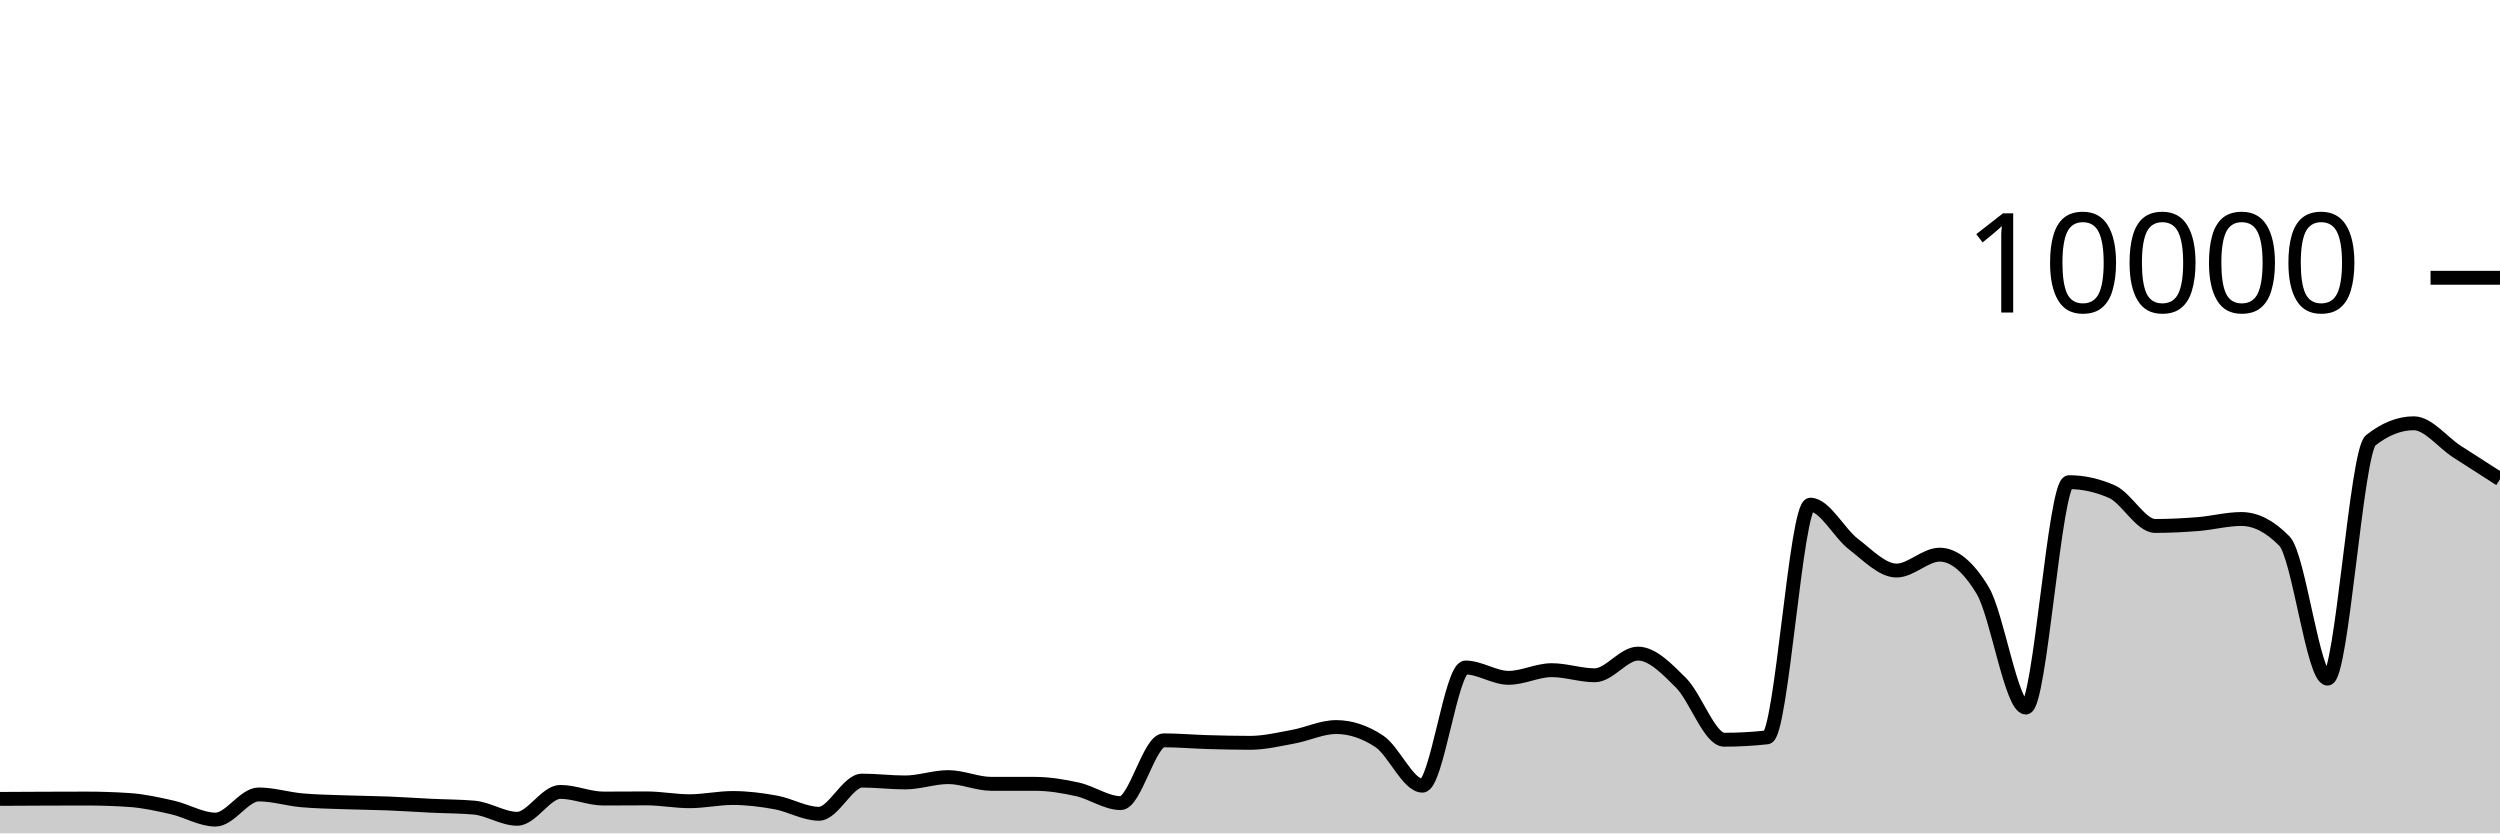
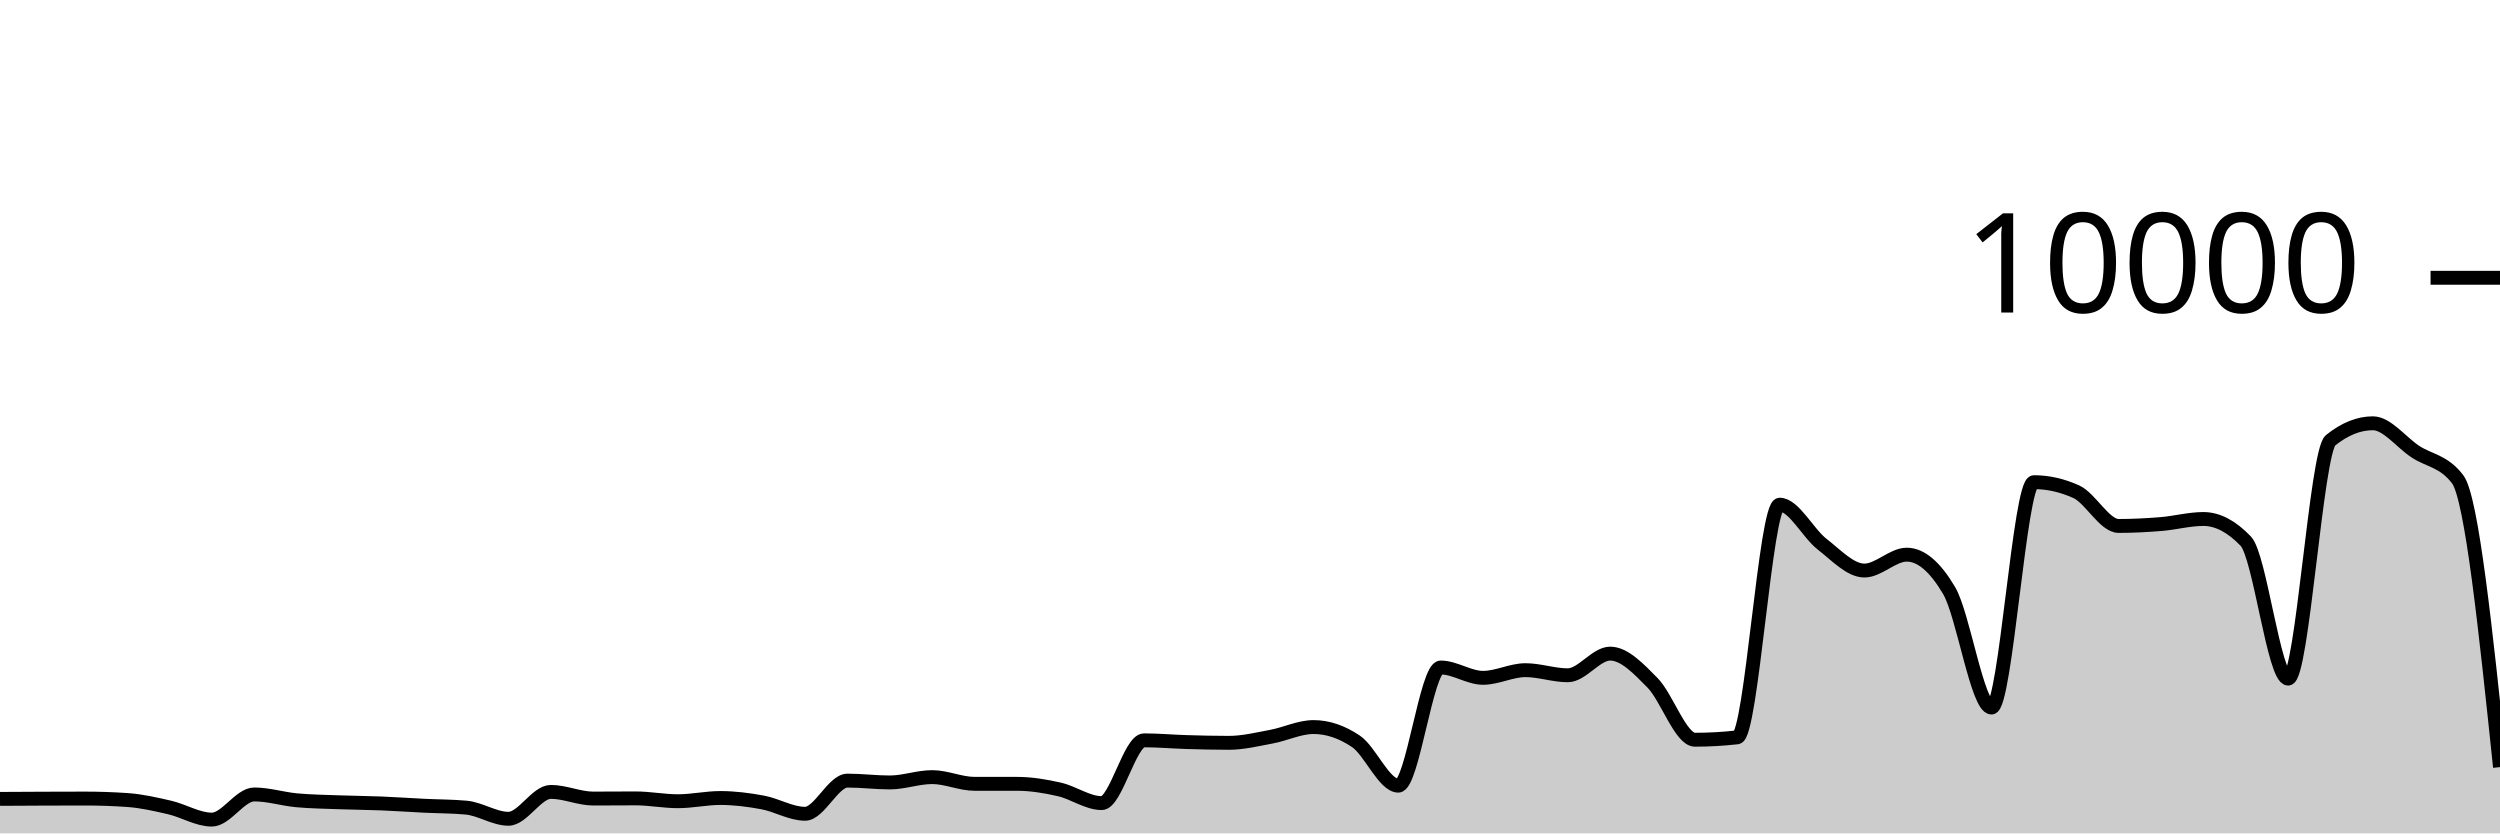
<svg xmlns="http://www.w3.org/2000/svg" viewBox="0 0 180 60">
  <g transform="translate(0,20)">
-     <path class="area" fill="rgba(0, 0, 0, 0.2)" d="M0,37.52C1.034,37.514,2.069,37.508,3.103,37.504C4.138,37.5,5.172,37.496,6.207,37.496C7.241,37.496,8.276,37.531,9.31,37.6C10.345,37.669,11.379,37.901,12.414,38.136C13.448,38.371,14.483,39.012,15.517,39.012C16.552,39.012,17.586,37.2,18.621,37.2C19.655,37.2,20.69,37.526,21.724,37.62C22.759,37.714,23.793,37.726,24.828,37.764C25.862,37.802,26.897,37.807,27.931,37.848C28.966,37.889,30,37.962,31.034,38.012C32.069,38.062,33.103,38.057,34.138,38.148C35.172,38.239,36.207,38.952,37.241,38.952C38.276,38.952,39.31,37.016,40.345,37.016C41.379,37.016,42.414,37.496,43.448,37.496C44.483,37.496,45.517,37.484,46.552,37.484C47.586,37.484,48.621,37.688,49.655,37.688C50.69,37.688,51.724,37.456,52.759,37.456C53.793,37.456,54.828,37.587,55.862,37.776C56.897,37.965,57.931,38.592,58.966,38.592C60,38.592,61.034,36.204,62.069,36.204C63.103,36.204,64.138,36.336,65.172,36.336C66.207,36.336,67.241,35.952,68.276,35.952C69.31,35.952,70.345,36.436,71.379,36.436C72.414,36.436,73.448,36.436,74.483,36.436C75.517,36.436,76.552,36.605,77.586,36.836C78.621,37.067,79.655,37.824,80.69,37.824C81.724,37.824,82.759,33.304,83.793,33.304C84.828,33.304,85.862,33.398,86.897,33.428C87.931,33.458,88.966,33.484,90,33.484C91.034,33.484,92.069,33.233,93.103,33.044C94.138,32.855,95.172,32.348,96.207,32.348C97.241,32.348,98.276,32.691,99.31,33.376C100.345,34.061,101.379,36.568,102.414,36.568C103.448,36.568,104.483,28.06,105.517,28.06C106.552,28.06,107.586,28.804,108.621,28.804C109.655,28.804,110.69,28.252,111.724,28.252C112.759,28.252,113.793,28.62,114.828,28.62C115.862,28.62,116.897,27.06,117.931,27.06C118.966,27.06,120,28.131,121.034,29.164C122.069,30.197,123.103,33.26,124.138,33.26C125.172,33.26,126.207,33.203,127.241,33.088C128.276,32.973,129.31,16.336,130.345,16.336C131.379,16.336,132.414,18.385,133.448,19.176C134.483,19.967,135.517,21.08,136.552,21.08C137.586,21.08,138.621,19.936,139.655,19.936C140.69,19.936,141.724,20.799,142.759,22.524C143.793,24.249,144.828,30.944,145.862,30.944C146.897,30.944,147.931,14.716,148.966,14.716C150,14.716,151.034,14.945,152.069,15.404C153.103,15.863,154.138,17.868,155.172,17.868C156.207,17.868,157.241,17.815,158.276,17.732C159.31,17.649,160.345,17.368,161.379,17.368C162.414,17.368,163.448,17.9,164.483,18.964C165.517,20.028,166.552,28.86,167.586,28.86C168.621,28.86,169.655,12.523,170.69,11.704C171.724,10.885,172.759,10.476,173.793,10.476C174.828,10.476,175.862,11.841,176.897,12.512C177.931,13.183,178.966,13.844,180,14.504L180,40C178.966,40,177.931,40,176.897,40C175.862,40,174.828,40,173.793,40C172.759,40,171.724,40,170.69,40C169.655,40,168.621,40,167.586,40C166.552,40,165.517,40,164.483,40C163.448,40,162.414,40,161.379,40C160.345,40,159.31,40,158.276,40C157.241,40,156.207,40,155.172,40C154.138,40,153.103,40,152.069,40C151.034,40,150,40,148.966,40C147.931,40,146.897,40,145.862,40C144.828,40,143.793,40,142.759,40C141.724,40,140.69,40,139.655,40C138.621,40,137.586,40,136.552,40C135.517,40,134.483,40,133.448,40C132.414,40,131.379,40,130.345,40C129.31,40,128.276,40,127.241,40C126.207,40,125.172,40,124.138,40C123.103,40,122.069,40,121.034,40C120,40,118.966,40,117.931,40C116.897,40,115.862,40,114.828,40C113.793,40,112.759,40,111.724,40C110.69,40,109.655,40,108.621,40C107.586,40,106.552,40,105.517,40C104.483,40,103.448,40,102.414,40C101.379,40,100.345,40,99.31,40C98.276,40,97.241,40,96.207,40C95.172,40,94.138,40,93.103,40C92.069,40,91.034,40,90,40C88.966,40,87.931,40,86.897,40C85.862,40,84.828,40,83.793,40C82.759,40,81.724,40,80.69,40C79.655,40,78.621,40,77.586,40C76.552,40,75.517,40,74.483,40C73.448,40,72.414,40,71.379,40C70.345,40,69.31,40,68.276,40C67.241,40,66.207,40,65.172,40C64.138,40,63.103,40,62.069,40C61.034,40,60,40,58.966,40C57.931,40,56.897,40,55.862,40C54.828,40,53.793,40,52.759,40C51.724,40,50.69,40,49.655,40C48.621,40,47.586,40,46.552,40C45.517,40,44.483,40,43.448,40C42.414,40,41.379,40,40.345,40C39.31,40,38.276,40,37.241,40C36.207,40,35.172,40,34.138,40C33.103,40,32.069,40,31.034,40C30,40,28.966,40,27.931,40C26.897,40,25.862,40,24.828,40C23.793,40,22.759,40,21.724,40C20.69,40,19.655,40,18.621,40C17.586,40,16.552,40,15.517,40C14.483,40,13.448,40,12.414,40C11.379,40,10.345,40,9.31,40C8.276,40,7.241,40,6.207,40C5.172,40,4.138,40,3.103,40C2.069,40,1.034,40,0,40Z" />
-     <path class="line" stroke="black" fill="none" d="M0,37.52C1.034,37.514,2.069,37.508,3.103,37.504C4.138,37.5,5.172,37.496,6.207,37.496C7.241,37.496,8.276,37.531,9.31,37.6C10.345,37.669,11.379,37.901,12.414,38.136C13.448,38.371,14.483,39.012,15.517,39.012C16.552,39.012,17.586,37.2,18.621,37.2C19.655,37.2,20.69,37.526,21.724,37.62C22.759,37.714,23.793,37.726,24.828,37.764C25.862,37.802,26.897,37.807,27.931,37.848C28.966,37.889,30,37.962,31.034,38.012C32.069,38.062,33.103,38.057,34.138,38.148C35.172,38.239,36.207,38.952,37.241,38.952C38.276,38.952,39.31,37.016,40.345,37.016C41.379,37.016,42.414,37.496,43.448,37.496C44.483,37.496,45.517,37.484,46.552,37.484C47.586,37.484,48.621,37.688,49.655,37.688C50.69,37.688,51.724,37.456,52.759,37.456C53.793,37.456,54.828,37.587,55.862,37.776C56.897,37.965,57.931,38.592,58.966,38.592C60,38.592,61.034,36.204,62.069,36.204C63.103,36.204,64.138,36.336,65.172,36.336C66.207,36.336,67.241,35.952,68.276,35.952C69.31,35.952,70.345,36.436,71.379,36.436C72.414,36.436,73.448,36.436,74.483,36.436C75.517,36.436,76.552,36.605,77.586,36.836C78.621,37.067,79.655,37.824,80.69,37.824C81.724,37.824,82.759,33.304,83.793,33.304C84.828,33.304,85.862,33.398,86.897,33.428C87.931,33.458,88.966,33.484,90,33.484C91.034,33.484,92.069,33.233,93.103,33.044C94.138,32.855,95.172,32.348,96.207,32.348C97.241,32.348,98.276,32.691,99.31,33.376C100.345,34.061,101.379,36.568,102.414,36.568C103.448,36.568,104.483,28.06,105.517,28.06C106.552,28.06,107.586,28.804,108.621,28.804C109.655,28.804,110.69,28.252,111.724,28.252C112.759,28.252,113.793,28.62,114.828,28.62C115.862,28.62,116.897,27.06,117.931,27.06C118.966,27.06,120,28.131,121.034,29.164C122.069,30.197,123.103,33.26,124.138,33.26C125.172,33.26,126.207,33.203,127.241,33.088C128.276,32.973,129.31,16.336,130.345,16.336C131.379,16.336,132.414,18.385,133.448,19.176C134.483,19.967,135.517,21.08,136.552,21.08C137.586,21.08,138.621,19.936,139.655,19.936C140.69,19.936,141.724,20.799,142.759,22.524C143.793,24.249,144.828,30.944,145.862,30.944C146.897,30.944,147.931,14.716,148.966,14.716C150,14.716,151.034,14.945,152.069,15.404C153.103,15.863,154.138,17.868,155.172,17.868C156.207,17.868,157.241,17.815,158.276,17.732C159.31,17.649,160.345,17.368,161.379,17.368C162.414,17.368,163.448,17.9,164.483,18.964C165.517,20.028,166.552,28.86,167.586,28.86C168.621,28.86,169.655,12.523,170.69,11.704C171.724,10.885,172.759,10.476,173.793,10.476C174.828,10.476,175.862,11.841,176.897,12.512C177.931,13.183,178.966,13.844,180,14.504" />
+     <path class="area" fill="rgba(0, 0, 0, 0.2)" d="M0,37.52C1.017,37.514,2.034,37.508,3.051,37.504C4.068,37.5,5.085,37.496,6.102,37.496C7.119,37.496,8.136,37.531,9.153,37.6C10.169,37.669,11.186,37.901,12.203,38.136C13.22,38.371,14.237,39.012,15.254,39.012C16.271,39.012,17.288,37.2,18.305,37.2C19.322,37.2,20.339,37.526,21.356,37.62C22.373,37.714,23.39,37.726,24.407,37.764C25.424,37.802,26.441,37.807,27.458,37.848C28.475,37.889,29.492,37.962,30.508,38.012C31.525,38.062,32.542,38.057,33.559,38.148C34.576,38.239,35.593,38.952,36.61,38.952C37.627,38.952,38.644,37.016,39.661,37.016C40.678,37.016,41.695,37.496,42.712,37.496C43.729,37.496,44.746,37.484,45.763,37.484C46.78,37.484,47.797,37.688,48.814,37.688C49.831,37.688,50.847,37.456,51.864,37.456C52.881,37.456,53.898,37.587,54.915,37.776C55.932,37.965,56.949,38.592,57.966,38.592C58.983,38.592,60,36.204,61.017,36.204C62.034,36.204,63.051,36.336,64.068,36.336C65.085,36.336,66.102,35.952,67.119,35.952C68.136,35.952,69.153,36.436,70.169,36.436C71.186,36.436,72.203,36.436,73.22,36.436C74.237,36.436,75.254,36.605,76.271,36.836C77.288,37.067,78.305,37.824,79.322,37.824C80.339,37.824,81.356,33.304,82.373,33.304C83.39,33.304,84.407,33.398,85.424,33.428C86.441,33.458,87.458,33.484,88.475,33.484C89.492,33.484,90.508,33.233,91.525,33.044C92.542,32.855,93.559,32.348,94.576,32.348C95.593,32.348,96.61,32.691,97.627,33.376C98.644,34.061,99.661,36.568,100.678,36.568C101.695,36.568,102.712,28.06,103.729,28.06C104.746,28.06,105.763,28.804,106.78,28.804C107.797,28.804,108.814,28.252,109.831,28.252C110.847,28.252,111.864,28.62,112.881,28.62C113.898,28.62,114.915,27.06,115.932,27.06C116.949,27.06,117.966,28.131,118.983,29.164C120,30.197,121.017,33.26,122.034,33.26C123.051,33.26,124.068,33.203,125.085,33.088C126.102,32.973,127.119,16.336,128.136,16.336C129.153,16.336,130.169,18.385,131.186,19.176C132.203,19.967,133.22,21.08,134.237,21.08C135.254,21.08,136.271,19.936,137.288,19.936C138.305,19.936,139.322,20.799,140.339,22.524C141.356,24.249,142.373,30.944,143.39,30.944C144.407,30.944,145.424,14.716,146.441,14.716C147.458,14.716,148.475,14.945,149.492,15.404C150.508,15.863,151.525,17.868,152.542,17.868C153.559,17.868,154.576,17.815,155.593,17.732C156.61,17.649,157.627,17.368,158.644,17.368C159.661,17.368,160.678,17.9,161.695,18.964C162.712,20.028,163.729,28.86,164.746,28.86C165.763,28.86,166.78,12.523,167.797,11.704C168.814,10.885,169.831,10.476,170.847,10.476C171.864,10.476,172.881,11.841,173.898,12.512C174.915,13.183,175.932,13.176,176.949,14.504C177.966,15.832,178.983,25.532,180,35.232L180,40C178.983,40,177.966,40,176.949,40C175.932,40,174.915,40,173.898,40C172.881,40,171.864,40,170.847,40C169.831,40,168.814,40,167.797,40C166.78,40,165.763,40,164.746,40C163.729,40,162.712,40,161.695,40C160.678,40,159.661,40,158.644,40C157.627,40,156.61,40,155.593,40C154.576,40,153.559,40,152.542,40C151.525,40,150.508,40,149.492,40C148.475,40,147.458,40,146.441,40C145.424,40,144.407,40,143.39,40C142.373,40,141.356,40,140.339,40C139.322,40,138.305,40,137.288,40C136.271,40,135.254,40,134.237,40C133.22,40,132.203,40,131.186,40C130.169,40,129.153,40,128.136,40C127.119,40,126.102,40,125.085,40C124.068,40,123.051,40,122.034,40C121.017,40,120,40,118.983,40C117.966,40,116.949,40,115.932,40C114.915,40,113.898,40,112.881,40C111.864,40,110.847,40,109.831,40C108.814,40,107.797,40,106.78,40C105.763,40,104.746,40,103.729,40C102.712,40,101.695,40,100.678,40C99.661,40,98.644,40,97.627,40C96.61,40,95.593,40,94.576,40C93.559,40,92.542,40,91.525,40C90.508,40,89.492,40,88.475,40C87.458,40,86.441,40,85.424,40C84.407,40,83.39,40,82.373,40C81.356,40,80.339,40,79.322,40C78.305,40,77.288,40,76.271,40C75.254,40,74.237,40,73.22,40C72.203,40,71.186,40,70.169,40C69.153,40,68.136,40,67.119,40C66.102,40,65.085,40,64.068,40C63.051,40,62.034,40,61.017,40C60,40,58.983,40,57.966,40C56.949,40,55.932,40,54.915,40C53.898,40,52.881,40,51.864,40C50.847,40,49.831,40,48.814,40C47.797,40,46.78,40,45.763,40C44.746,40,43.729,40,42.712,40C41.695,40,40.678,40,39.661,40C38.644,40,37.627,40,36.61,40C35.593,40,34.576,40,33.559,40C32.542,40,31.525,40,30.508,40C29.492,40,28.475,40,27.458,40C26.441,40,25.424,40,24.407,40C23.39,40,22.373,40,21.356,40C20.339,40,19.322,40,18.305,40C17.288,40,16.271,40,15.254,40C14.237,40,13.22,40,12.203,40C11.186,40,10.169,40,9.153,40C8.136,40,7.119,40,6.102,40C5.085,40,4.068,40,3.051,40C2.034,40,1.017,40,0,40Z" />
+     <path class="line" stroke="black" fill="none" d="M0,37.52C1.017,37.514,2.034,37.508,3.051,37.504C4.068,37.5,5.085,37.496,6.102,37.496C7.119,37.496,8.136,37.531,9.153,37.6C10.169,37.669,11.186,37.901,12.203,38.136C13.22,38.371,14.237,39.012,15.254,39.012C16.271,39.012,17.288,37.2,18.305,37.2C19.322,37.2,20.339,37.526,21.356,37.62C22.373,37.714,23.39,37.726,24.407,37.764C25.424,37.802,26.441,37.807,27.458,37.848C28.475,37.889,29.492,37.962,30.508,38.012C31.525,38.062,32.542,38.057,33.559,38.148C34.576,38.239,35.593,38.952,36.61,38.952C37.627,38.952,38.644,37.016,39.661,37.016C40.678,37.016,41.695,37.496,42.712,37.496C43.729,37.496,44.746,37.484,45.763,37.484C46.78,37.484,47.797,37.688,48.814,37.688C49.831,37.688,50.847,37.456,51.864,37.456C52.881,37.456,53.898,37.587,54.915,37.776C55.932,37.965,56.949,38.592,57.966,38.592C58.983,38.592,60,36.204,61.017,36.204C62.034,36.204,63.051,36.336,64.068,36.336C65.085,36.336,66.102,35.952,67.119,35.952C68.136,35.952,69.153,36.436,70.169,36.436C71.186,36.436,72.203,36.436,73.22,36.436C74.237,36.436,75.254,36.605,76.271,36.836C77.288,37.067,78.305,37.824,79.322,37.824C80.339,37.824,81.356,33.304,82.373,33.304C83.39,33.304,84.407,33.398,85.424,33.428C86.441,33.458,87.458,33.484,88.475,33.484C89.492,33.484,90.508,33.233,91.525,33.044C92.542,32.855,93.559,32.348,94.576,32.348C95.593,32.348,96.61,32.691,97.627,33.376C98.644,34.061,99.661,36.568,100.678,36.568C101.695,36.568,102.712,28.06,103.729,28.06C104.746,28.06,105.763,28.804,106.78,28.804C107.797,28.804,108.814,28.252,109.831,28.252C110.847,28.252,111.864,28.62,112.881,28.62C113.898,28.62,114.915,27.06,115.932,27.06C116.949,27.06,117.966,28.131,118.983,29.164C120,30.197,121.017,33.26,122.034,33.26C123.051,33.26,124.068,33.203,125.085,33.088C126.102,32.973,127.119,16.336,128.136,16.336C129.153,16.336,130.169,18.385,131.186,19.176C132.203,19.967,133.22,21.08,134.237,21.08C135.254,21.08,136.271,19.936,137.288,19.936C138.305,19.936,139.322,20.799,140.339,22.524C141.356,24.249,142.373,30.944,143.39,30.944C144.407,30.944,145.424,14.716,146.441,14.716C147.458,14.716,148.475,14.945,149.492,15.404C150.508,15.863,151.525,17.868,152.542,17.868C153.559,17.868,154.576,17.815,155.593,17.732C156.61,17.649,157.627,17.368,158.644,17.368C159.661,17.368,160.678,17.9,161.695,18.964C162.712,20.028,163.729,28.86,164.746,28.86C165.763,28.86,166.78,12.523,167.797,11.704C168.814,10.885,169.831,10.476,170.847,10.476C171.864,10.476,172.881,11.841,173.898,12.512C174.915,13.183,175.932,13.176,176.949,14.504C177.966,15.832,178.983,25.532,180,35.232" />
    <path class="axis-ceiling" stroke-width="1" stroke="black" fill="none" d="M175,0L180,0" />
    <text class="axis-ceiling-label" font-family="sans-serif" text-anchor="end" font-size="10px" x="170" y="2.5">10000</text>
  </g>
</svg>
